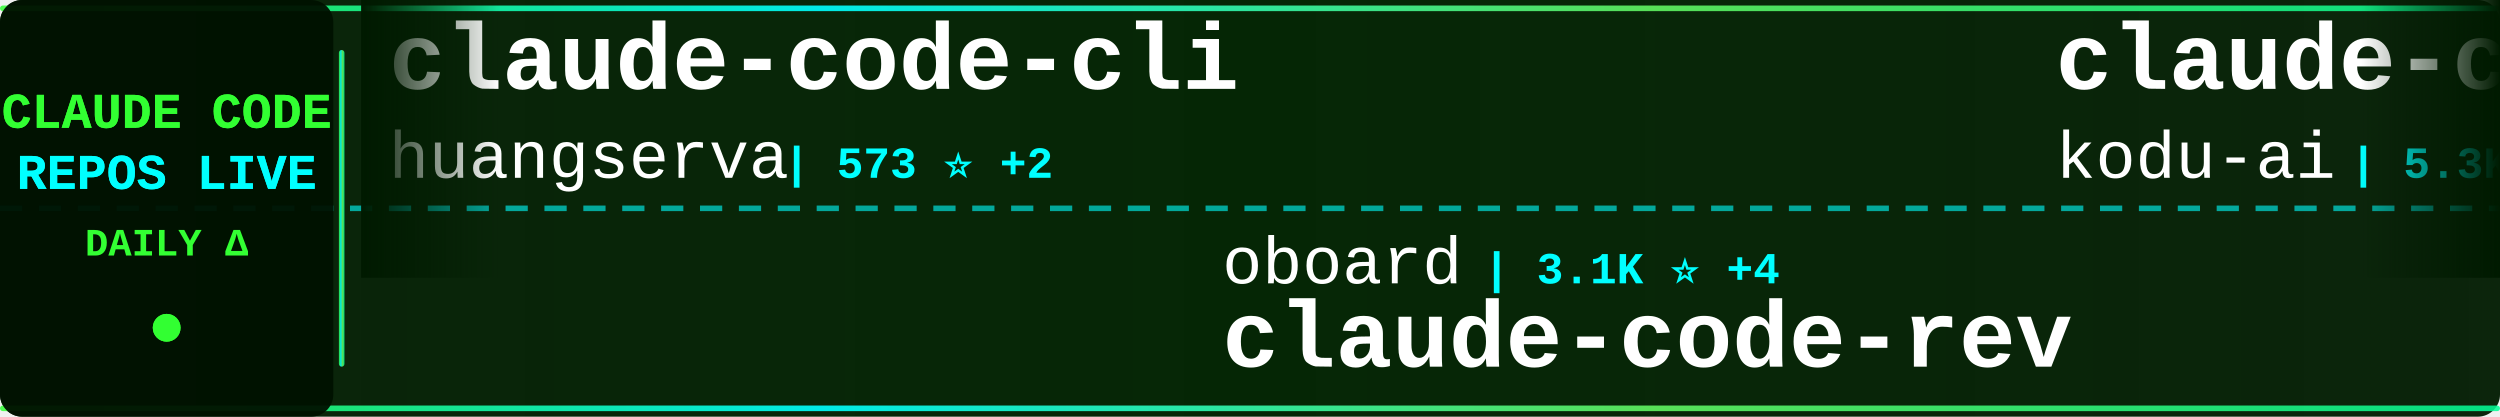
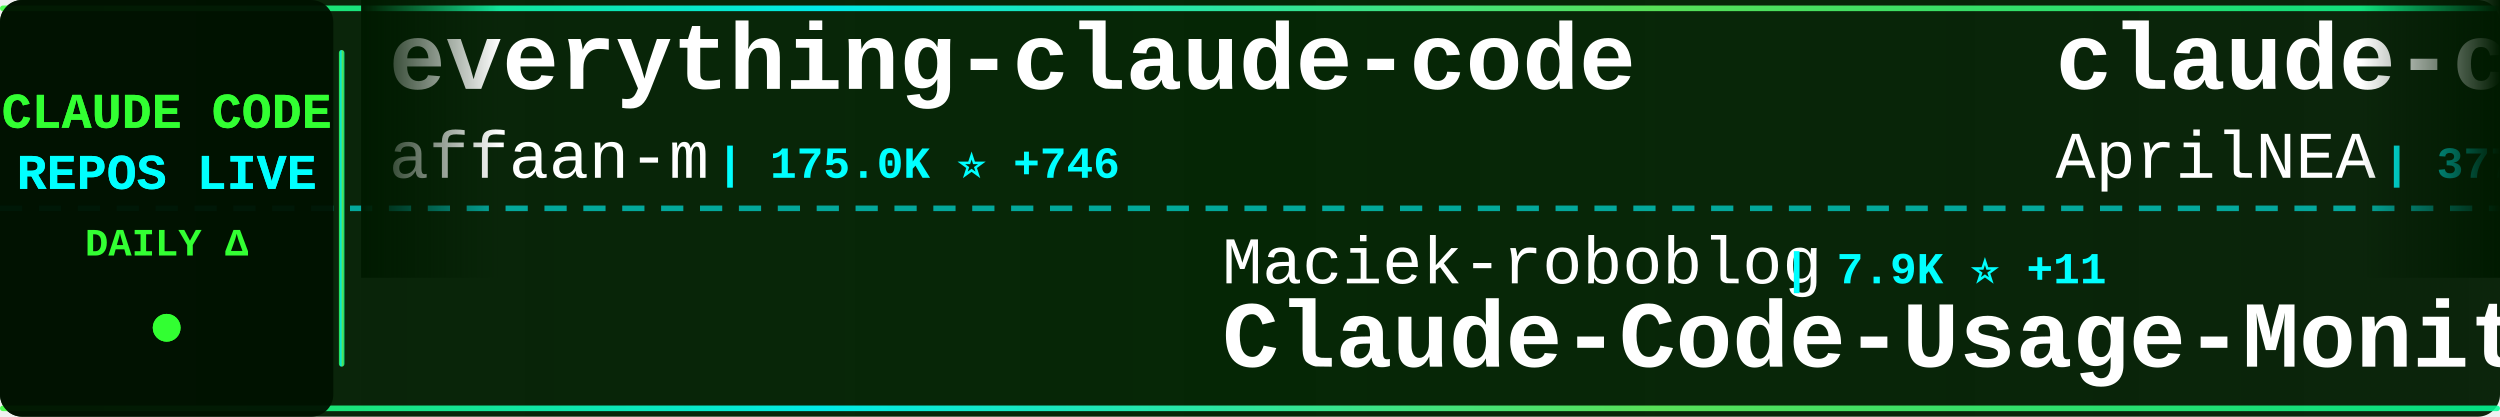
<svg xmlns="http://www.w3.org/2000/svg" width="900" height="150">
  <defs>
    <linearGradient id="tickerBg" x1="0%" y1="0%" x2="100%" y2="0%">
      <stop offset="0%" style="stop-color:#001a00;stop-opacity:0.95" />
      <stop offset="50%" style="stop-color:#002200;stop-opacity:0.98" />
      <stop offset="100%" style="stop-color:#001a00;stop-opacity:0.95" />
    </linearGradient>
    <linearGradient id="borderGrad" x1="0%" y1="0%" x2="100%" y2="0%">
      <stop offset="0%" style="stop-color:#33ff33;stop-opacity:0.85">
        <animate attributeName="stop-opacity" values="0.85;1;0.85" dur="2s" repeatCount="indefinite" />
      </stop>
      <stop offset="33%" style="stop-color:#00ffff;stop-opacity:0.9">
        <animate attributeName="stop-opacity" values="0.9;1;0.9" dur="2.2s" repeatCount="indefinite" />
      </stop>
      <stop offset="66%" style="stop-color:#66ff66;stop-opacity:0.85">
        <animate attributeName="stop-opacity" values="0.85;1;0.85" dur="1.8s" repeatCount="indefinite" />
      </stop>
      <stop offset="100%" style="stop-color:#00ff99;stop-opacity:0.85">
        <animate attributeName="stop-opacity" values="0.85;1;0.85" dur="2s" repeatCount="indefinite" />
      </stop>
    </linearGradient>
    <filter id="textGlow">
      <feGaussianBlur stdDeviation="0.1" result="coloredBlur" />
      <feMerge>
        <feMergeNode in="coloredBlur" />
        <feMergeNode in="SourceGraphic" />
      </feMerge>
    </filter>
    <filter id="metricGlow">
      <feGaussianBlur stdDeviation="0.2" result="coloredBlur" />
      <feMerge>
        <feMergeNode in="coloredBlur" />
        <feMergeNode in="SourceGraphic" />
      </feMerge>
    </filter>
    <linearGradient id="leftFade" x1="0%" y1="0%" x2="100%" y2="0%">
      <stop offset="0%" style="stop-color:#001a00;stop-opacity:1" />
      <stop offset="100%" style="stop-color:#001a00;stop-opacity:0" />
    </linearGradient>
    <linearGradient id="rightFade" x1="0%" y1="0%" x2="100%" y2="0%">
      <stop offset="0%" style="stop-color:#001a00;stop-opacity:0" />
      <stop offset="100%" style="stop-color:#001a00;stop-opacity:1" />
    </linearGradient>
  </defs>
  <rect width="900" height="150" fill="url(#tickerBg)" rx="8" />
  <rect x="0" y="2" width="900" height="2" fill="url(#borderGrad)" rx="1" />
  <rect x="0" y="146" width="900" height="2" fill="url(#borderGrad)" rx="1" />
  <line x1="0" y1="75" x2="900" y2="75" stroke="#00ffff" stroke-width="2" stroke-dasharray="8 6" opacity="0.6" />
  <rect x="0" y="0" width="120" height="150" fill="#001100" opacity="0.95" rx="8" />
  <text x="60" y="46" font-family="'Courier New', monospace" font-size="18" font-weight="bold" fill="#33ff33" text-anchor="middle" filter="url(#textGlow)">
    CLAUDE CODE
  </text>
  <text x="60" y="68" font-family="'Courier New', monospace" font-size="18" font-weight="bold" fill="#00ffff" text-anchor="middle" filter="url(#textGlow)">
    REPOS LIVE
  </text>
  <text x="60" y="92" font-family="'Courier New', monospace" font-size="14" font-weight="bold" fill="#33ff33" text-anchor="middle">
    DAILY Δ
  </text>
  <circle cx="60" cy="118" r="5" fill="#33ff33" filter="url(#metricGlow)">
    <animate attributeName="r" values="4;6;4" dur="1.5s" repeatCount="indefinite" />
    <animate attributeName="opacity" values="0.6;1;0.6" dur="1.5s" repeatCount="indefinite" />
  </circle>
  <rect x="122" y="18" width="2" height="114" fill="url(#borderGrad)" rx="1" />
  <clipPath id="tickerClip">
    <rect x="130" y="0" width="770" height="150" />
  </clipPath>
  <g clip-path="url(#tickerClip)">
    <g id="tickerItems">
      <animateTransform attributeName="transform" attributeType="XML" type="translate" from="0 0" to="-3000 0" dur="54s" repeatCount="indefinite" />
      <g transform="translate(0, 0)">
-         <text x="140" y="32" font-family="'Courier New', monospace" font-size="34" font-weight="bold" fill="#ffffff">claude-code-cli</text>
-         <text x="140" y="64" font-family="'Courier New', monospace" font-size="24" font-weight="normal" fill="#ffffff" opacity="1.0">huangserva</text>
-         <text x="282" y="64" font-family="'Courier New', monospace" font-size="16" font-weight="bold" fill="#00ffff"> | 573 ⭐ +2</text>
+         <text x="140" y="32" font-family="'Courier New', monospace" font-size="34" font-weight="bold" fill="#ffffff">everything-claude-code</text>
+         <text x="140" y="64" font-family="'Courier New', monospace" font-size="24" font-weight="normal" fill="#ffffff" opacity="1.0">affaan-m</text>
+         <text x="258" y="64" font-family="'Courier New', monospace" font-size="16" font-weight="bold" fill="#00ffff"> | 175.0K ⭐ +746</text>
      </g>
      <g transform="translate(300, 0)">
-         <text x="140" y="102" font-family="'Courier New', monospace" font-size="24" font-weight="normal" fill="#ffffff" opacity="1.0">oboard</text>
-         <text x="234" y="102" font-family="'Courier New', monospace" font-size="16" font-weight="bold" fill="#00ffff"> | 3.1K ⭐ +4</text>
-         <text x="140" y="132" font-family="'Courier New', monospace" font-size="34" font-weight="bold" fill="#ffffff">claude-code-rev</text>
+         <text x="140" y="102" font-family="'Courier New', monospace" font-size="24" font-weight="normal" fill="#ffffff" opacity="1.0">Maciek-roboblog</text>
+         <text x="342" y="102" font-family="'Courier New', monospace" font-size="16" font-weight="bold" fill="#00ffff"> | 7.9K ⭐ +11</text>
+         <text x="140" y="132" font-family="'Courier New', monospace" font-size="34" font-weight="bold" fill="#ffffff">Claude-Code-Usage-Monito...</text>
      </g>
      <g transform="translate(600, 0)">
-         <text x="140" y="32" font-family="'Courier New', monospace" font-size="34" font-weight="bold" fill="#ffffff">claude-coder</text>
-         <text x="140" y="64" font-family="'Courier New', monospace" font-size="24" font-weight="normal" fill="#ffffff" opacity="1.0">kodu-ai</text>
-         <text x="246" y="64" font-family="'Courier New', monospace" font-size="16" font-weight="bold" fill="#00ffff"> | 5.3K ⭐</text>
+         <text x="140" y="32" font-family="'Courier New', monospace" font-size="34" font-weight="bold" fill="#ffffff">claude-code-source</text>
+         <text x="140" y="64" font-family="'Courier New', monospace" font-size="24" font-weight="normal" fill="#ffffff" opacity="1.0">AprilNEA</text>
+         <text x="258" y="64" font-family="'Courier New', monospace" font-size="16" font-weight="bold" fill="#00ffff"> | 377 ⭐</text>
      </g>
      <g transform="translate(900, 0)">
-         <text x="140" y="102" font-family="'Courier New', monospace" font-size="24" font-weight="normal" fill="#ffffff" opacity="1.0">alex000kim</text>
-         <text x="282" y="102" font-family="'Courier New', monospace" font-size="16" font-weight="bold" fill="#00ffff"> | 224 ⭐</text>
+         <text x="140" y="102" font-family="'Courier New', monospace" font-size="24" font-weight="normal" fill="#ffffff" opacity="1.0">lintsinghua</text>
+         <text x="294" y="102" font-family="'Courier New', monospace" font-size="16" font-weight="bold" fill="#00ffff"> | 3.1K ⭐ +21</text>
+         <text x="140" y="132" font-family="'Courier New', monospace" font-size="34" font-weight="bold" fill="#ffffff">claude-code-book</text>
+       </g>
+       <g transform="translate(1200, 0)">
+         <text x="140" y="32" font-family="'Courier New', monospace" font-size="34" font-weight="bold" fill="#ffffff">claude-code-source-build</text>
+         <text x="140" y="64" font-family="'Courier New', monospace" font-size="24" font-weight="normal" fill="#ffffff" opacity="1.0">andrew-kramer-inno</text>
+         <text x="378" y="64" font-family="'Courier New', monospace" font-size="16" font-weight="bold" fill="#00ffff"> | 586 ⭐</text>
+       </g>
+       <g transform="translate(1500, 0)">
+         <text x="140" y="102" font-family="'Courier New', monospace" font-size="24" font-weight="normal" fill="#ffffff" opacity="1.0">claude-code-best</text>
+         <text x="354" y="102" font-family="'Courier New', monospace" font-size="16" font-weight="bold" fill="#00ffff"> | 17.7K ⭐ +108</text>
        <text x="140" y="132" font-family="'Courier New', monospace" font-size="34" font-weight="bold" fill="#ffffff">claude-code</text>
      </g>
-       <g transform="translate(1200, 0)">
-         <text x="140" y="32" font-family="'Courier New', monospace" font-size="34" font-weight="bold" fill="#ffffff">claude-code-hooks-master...</text>
-         <text x="140" y="64" font-family="'Courier New', monospace" font-size="24" font-weight="normal" fill="#ffffff" opacity="1.0">disler</text>
-         <text x="234" y="64" font-family="'Courier New', monospace" font-size="16" font-weight="bold" fill="#00ffff"> | 3.6K ⭐ +5</text>
-       </g>
-       <g transform="translate(1500, 0)">
-         <text x="140" y="102" font-family="'Courier New', monospace" font-size="24" font-weight="normal" fill="#ffffff" opacity="1.0">qwibitai</text>
-         <text x="258" y="102" font-family="'Courier New', monospace" font-size="16" font-weight="bold" fill="#00ffff"> | 28.6K ⭐ +35</text>
-         <text x="140" y="132" font-family="'Courier New', monospace" font-size="34" font-weight="bold" fill="#ffffff">nanoclaw</text>
-       </g>
      <g transform="translate(1800, 0)">
-         <text x="140" y="32" font-family="'Courier New', monospace" font-size="34" font-weight="bold" fill="#ffffff">claude-code-webui</text>
-         <text x="140" y="64" font-family="'Courier New', monospace" font-size="24" font-weight="normal" fill="#ffffff" opacity="1.0">sugyan</text>
-         <text x="234" y="64" font-family="'Courier New', monospace" font-size="16" font-weight="bold" fill="#00ffff"> | 1.1K ⭐ +1</text>
+         <text x="140" y="32" font-family="'Courier New', monospace" font-size="34" font-weight="bold" fill="#ffffff">claude-code</text>
+         <text x="140" y="64" font-family="'Courier New', monospace" font-size="24" font-weight="normal" fill="#ffffff" opacity="1.0">codeaashu</text>
+         <text x="270" y="64" font-family="'Courier New', monospace" font-size="16" font-weight="bold" fill="#00ffff"> | 2.5K ⭐ +22</text>
      </g>
      <g transform="translate(2100, 0)">
-         <text x="140" y="102" font-family="'Courier New', monospace" font-size="24" font-weight="normal" fill="#ffffff" opacity="1.0">Alishahryar1</text>
-         <text x="306" y="102" font-family="'Courier New', monospace" font-size="16" font-weight="bold" fill="#00ffff"> | 22.1K ⭐ +420</text>
-         <text x="140" y="132" font-family="'Courier New', monospace" font-size="34" font-weight="bold" fill="#ffffff">free-claude-code</text>
+         <text x="140" y="102" font-family="'Courier New', monospace" font-size="24" font-weight="normal" fill="#ffffff" opacity="1.0">feiskyer</text>
+         <text x="258" y="102" font-family="'Courier New', monospace" font-size="16" font-weight="bold" fill="#00ffff"> | 1.5K ⭐ +4</text>
+         <text x="140" y="132" font-family="'Courier New', monospace" font-size="34" font-weight="bold" fill="#ffffff">claude-code-settings</text>
      </g>
      <g transform="translate(2400, 0)">
-         <text x="140" y="32" font-family="'Courier New', monospace" font-size="34" font-weight="bold" fill="#ffffff">claude-code</text>
-         <text x="140" y="64" font-family="'Courier New', monospace" font-size="24" font-weight="normal" fill="#ffffff" opacity="1.0">jarmuine</text>
-         <text x="258" y="64" font-family="'Courier New', monospace" font-size="16" font-weight="bold" fill="#00ffff"> | 2.1K ⭐ +3</text>
+         <text x="140" y="32" font-family="'Courier New', monospace" font-size="34" font-weight="bold" fill="#ffffff">claude-code-best-practic...</text>
+         <text x="140" y="64" font-family="'Courier New', monospace" font-size="24" font-weight="normal" fill="#ffffff" opacity="1.0">shanraisshan</text>
+         <text x="306" y="64" font-family="'Courier New', monospace" font-size="16" font-weight="bold" fill="#00ffff"> | 51.5K ⭐ +208</text>
      </g>
      <g transform="translate(2700, 0)">
-         <text x="140" y="102" font-family="'Courier New', monospace" font-size="24" font-weight="normal" fill="#ffffff" opacity="1.0">VoltAgent</text>
-         <text x="270" y="102" font-family="'Courier New', monospace" font-size="16" font-weight="bold" fill="#00ffff"> | 19.2K ⭐ +76</text>
-         <text x="140" y="132" font-family="'Courier New', monospace" font-size="34" font-weight="bold" fill="#ffffff">awesome-claude-code-suba...</text>
+         <text x="140" y="102" font-family="'Courier New', monospace" font-size="24" font-weight="normal" fill="#ffffff" opacity="1.0">Donchitos</text>
+         <text x="270" y="102" font-family="'Courier New', monospace" font-size="16" font-weight="bold" fill="#00ffff"> | 17.5K ⭐ +135</text>
+         <text x="140" y="132" font-family="'Courier New', monospace" font-size="34" font-weight="bold" fill="#ffffff">Claude-Code-Game-Studios</text>
      </g>
      <g transform="translate(3000, 0)">
-         <text x="140" y="32" font-family="'Courier New', monospace" font-size="34" font-weight="bold" fill="#ffffff">claude-code-cli</text>
-         <text x="140" y="64" font-family="'Courier New', monospace" font-size="24" font-weight="normal" fill="#ffffff" opacity="1.0">huangserva</text>
-         <text x="282" y="64" font-family="'Courier New', monospace" font-size="16" font-weight="bold" fill="#00ffff"> | 573 ⭐ +2</text>
+         <text x="140" y="32" font-family="'Courier New', monospace" font-size="34" font-weight="bold" fill="#ffffff">everything-claude-code</text>
+         <text x="140" y="64" font-family="'Courier New', monospace" font-size="24" font-weight="normal" fill="#ffffff" opacity="1.0">affaan-m</text>
+         <text x="258" y="64" font-family="'Courier New', monospace" font-size="16" font-weight="bold" fill="#00ffff"> | 175.0K ⭐ +746</text>
      </g>
      <g transform="translate(3300, 0)">
-         <text x="140" y="102" font-family="'Courier New', monospace" font-size="24" font-weight="normal" fill="#ffffff" opacity="1.0">oboard</text>
-         <text x="234" y="102" font-family="'Courier New', monospace" font-size="16" font-weight="bold" fill="#00ffff"> | 3.1K ⭐ +4</text>
-         <text x="140" y="132" font-family="'Courier New', monospace" font-size="34" font-weight="bold" fill="#ffffff">claude-code-rev</text>
+         <text x="140" y="102" font-family="'Courier New', monospace" font-size="24" font-weight="normal" fill="#ffffff" opacity="1.0">Maciek-roboblog</text>
+         <text x="342" y="102" font-family="'Courier New', monospace" font-size="16" font-weight="bold" fill="#00ffff"> | 7.9K ⭐ +11</text>
+         <text x="140" y="132" font-family="'Courier New', monospace" font-size="34" font-weight="bold" fill="#ffffff">Claude-Code-Usage-Monito...</text>
      </g>
      <g transform="translate(3600, 0)">
-         <text x="140" y="32" font-family="'Courier New', monospace" font-size="34" font-weight="bold" fill="#ffffff">claude-coder</text>
-         <text x="140" y="64" font-family="'Courier New', monospace" font-size="24" font-weight="normal" fill="#ffffff" opacity="1.0">kodu-ai</text>
-         <text x="246" y="64" font-family="'Courier New', monospace" font-size="16" font-weight="bold" fill="#00ffff"> | 5.3K ⭐</text>
+         <text x="140" y="32" font-family="'Courier New', monospace" font-size="34" font-weight="bold" fill="#ffffff">claude-code-source</text>
+         <text x="140" y="64" font-family="'Courier New', monospace" font-size="24" font-weight="normal" fill="#ffffff" opacity="1.0">AprilNEA</text>
+         <text x="258" y="64" font-family="'Courier New', monospace" font-size="16" font-weight="bold" fill="#00ffff"> | 377 ⭐</text>
      </g>
      <g transform="translate(3900, 0)">
-         <text x="140" y="102" font-family="'Courier New', monospace" font-size="24" font-weight="normal" fill="#ffffff" opacity="1.0">alex000kim</text>
-         <text x="282" y="102" font-family="'Courier New', monospace" font-size="16" font-weight="bold" fill="#00ffff"> | 224 ⭐</text>
-         <text x="140" y="132" font-family="'Courier New', monospace" font-size="34" font-weight="bold" fill="#ffffff">claude-code</text>
+         <text x="140" y="102" font-family="'Courier New', monospace" font-size="24" font-weight="normal" fill="#ffffff" opacity="1.0">lintsinghua</text>
+         <text x="294" y="102" font-family="'Courier New', monospace" font-size="16" font-weight="bold" fill="#00ffff"> | 3.1K ⭐ +21</text>
+         <text x="140" y="132" font-family="'Courier New', monospace" font-size="34" font-weight="bold" fill="#ffffff">claude-code-book</text>
      </g>
    </g>
  </g>
  <rect x="130" y="0" width="50" height="100" fill="url(#leftFade)" />
  <rect x="850" y="0" width="50" height="100" fill="url(#rightFade)" />
</svg>
